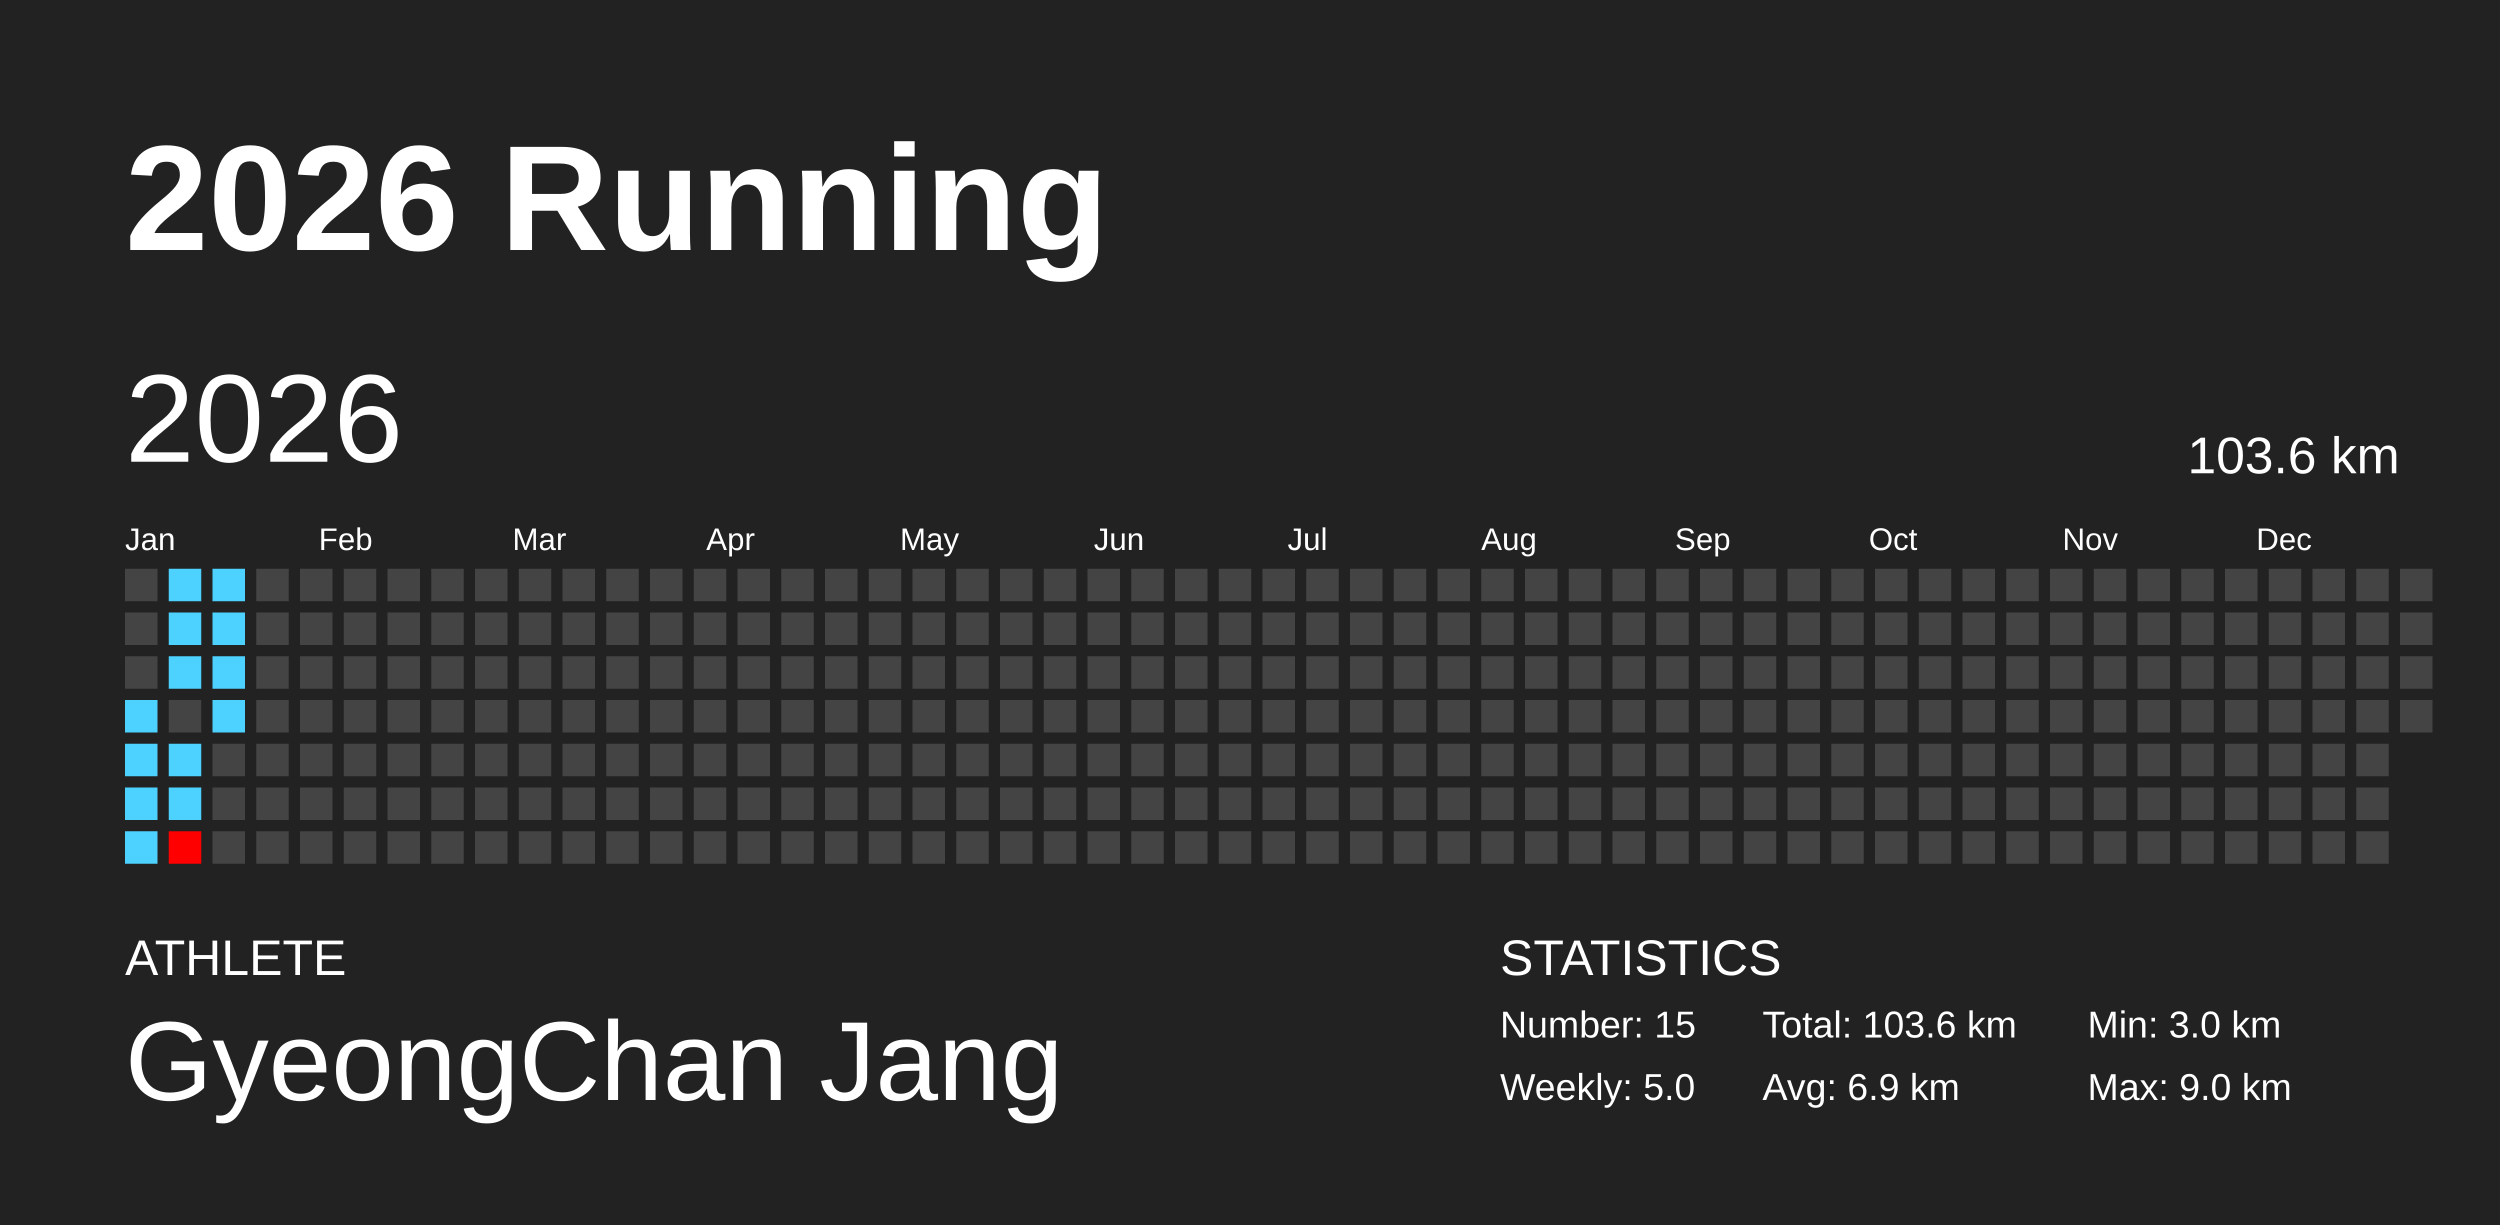
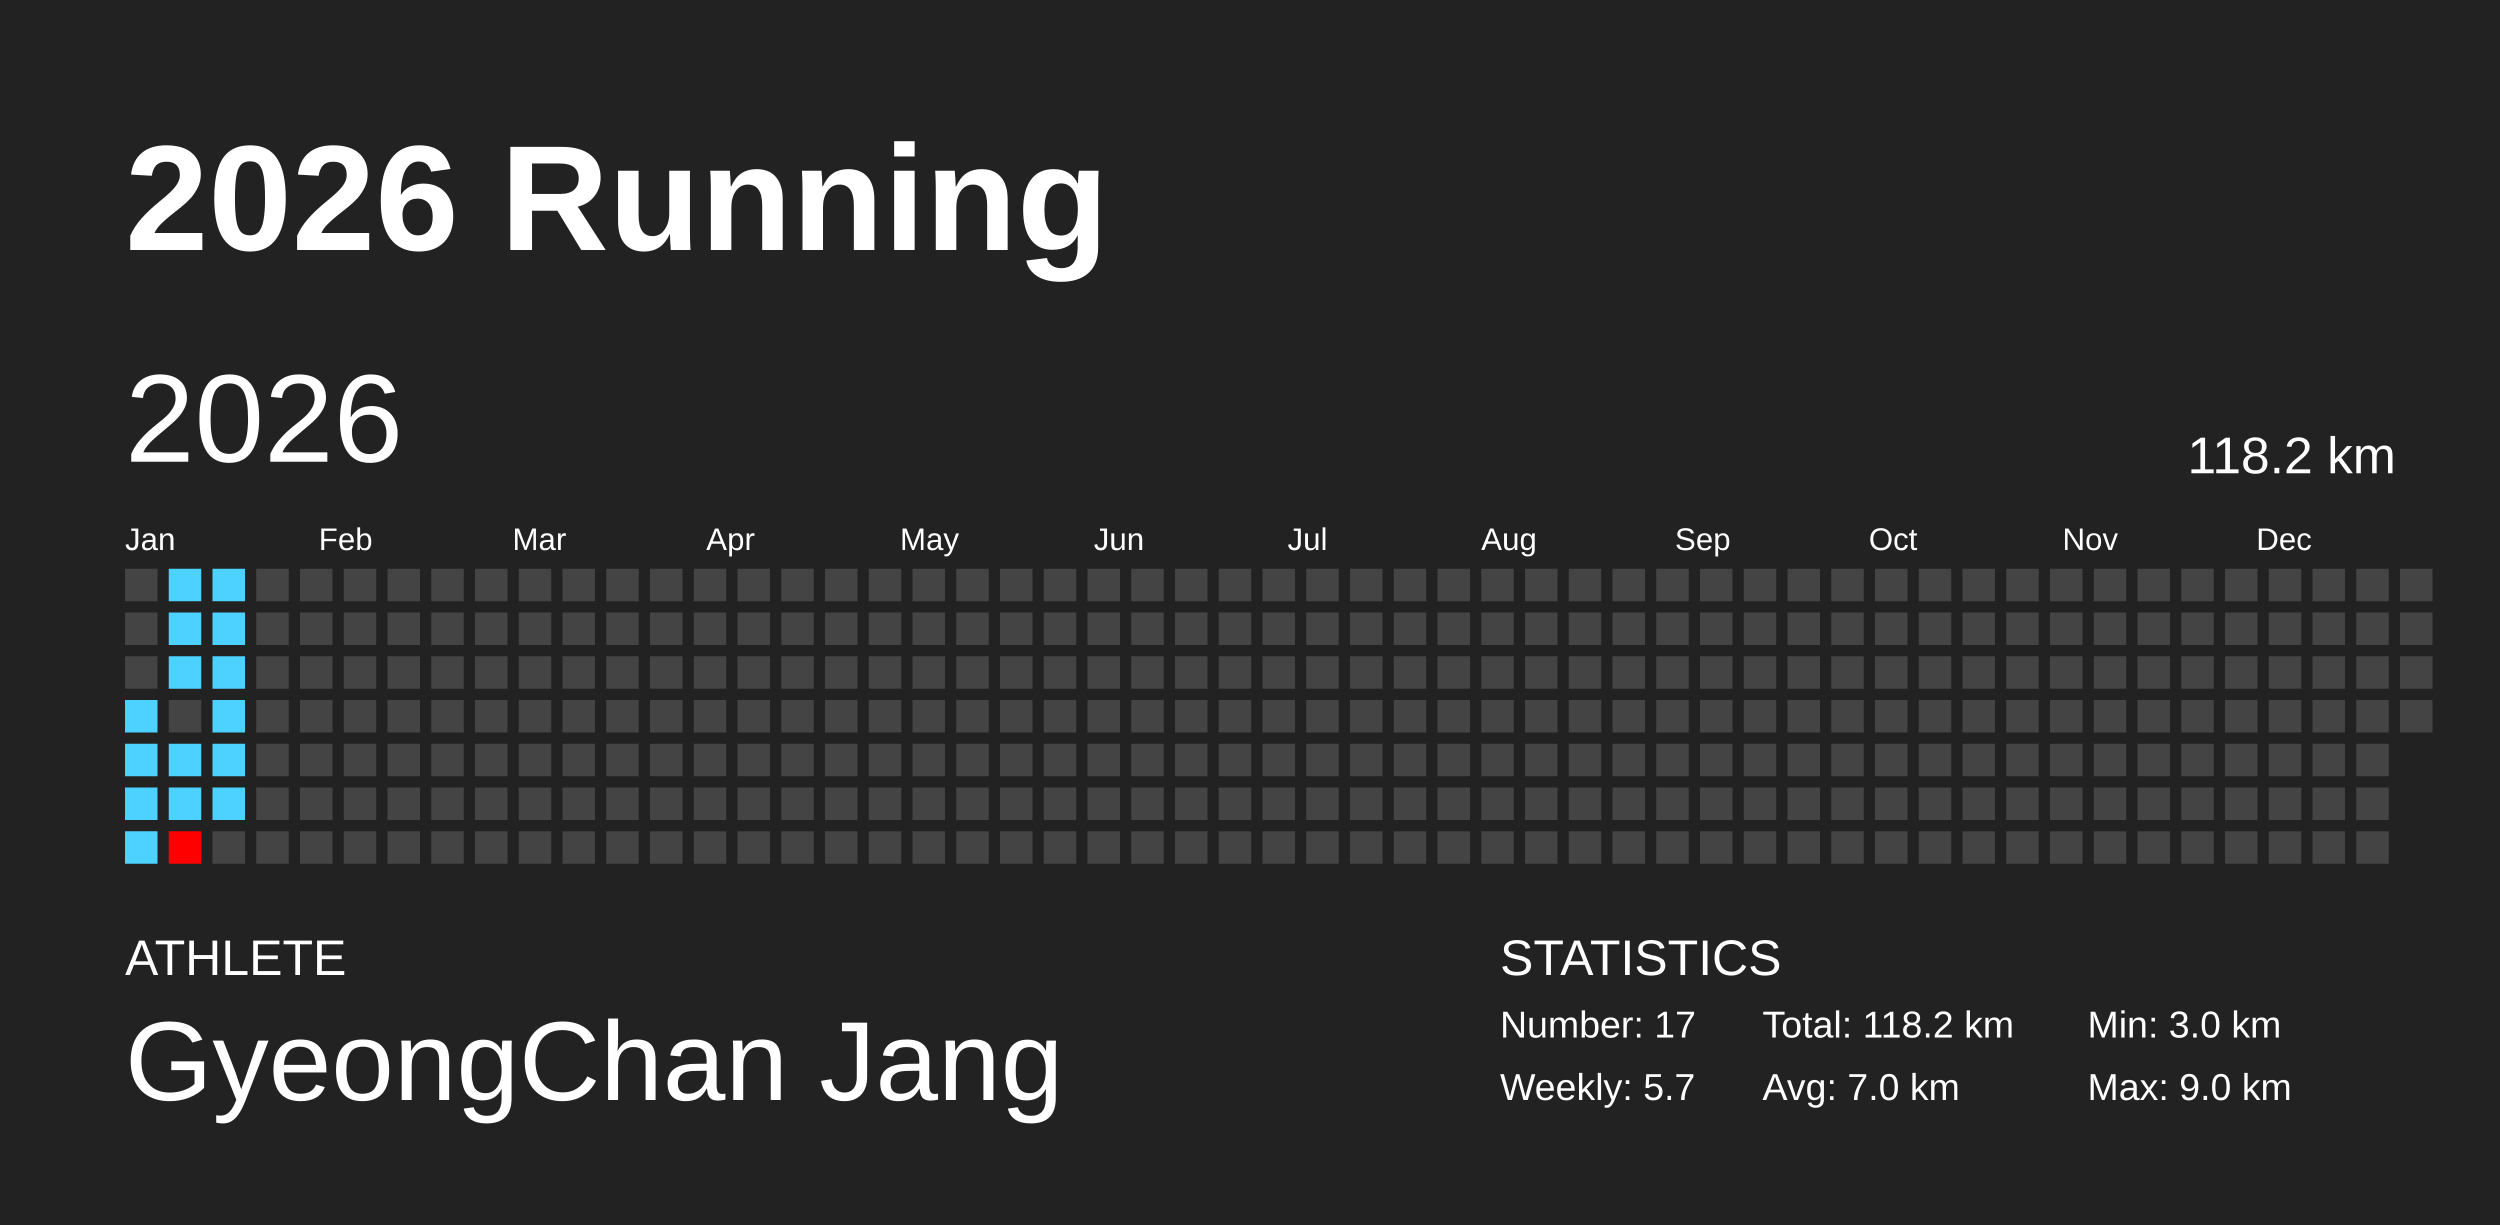
<svg xmlns="http://www.w3.org/2000/svg" baseProfile="full" height="98mm" version="1.1" viewBox="0,0,200,98" width="200mm">
  <defs />
  <rect fill="#222222" height="98" width="200" x="0" y="0" />
  <text fill="#FFFFFF" style="font-size:12px; font-family:Arial; font-weight:bold;" x="10" y="20">2026 Running</text>
  <text fill="#FFFFFF" style="font-size:4px; font-family:Arial" x="10" y="78">ATHLETE</text>
  <text fill="#FFFFFF" style="font-size:9px; font-family:Arial" x="10" y="88">GyeongChan Jang</text>
  <text fill="#FFFFFF" style="font-size:4px; font-family:Arial" x="120" y="78">STATISTICS</text>
-   <text fill="#FFFFFF" style="font-size:3px; font-family:Arial" x="120" y="83">Number: 15</text>
-   <text fill="#FFFFFF" style="font-size:3px; font-family:Arial" x="120" y="88">Weekly: 5.0</text>
-   <text fill="#FFFFFF" style="font-size:3px; font-family:Arial" x="141" y="83">Total: 103.6 km</text>
-   <text fill="#FFFFFF" style="font-size:3px; font-family:Arial" x="141" y="88">Avg: 6.9 km</text>
+   <text fill="#FFFFFF" style="font-size:3px; font-family:Arial" x="120" y="83">Number: 17</text>
+   <text fill="#FFFFFF" style="font-size:3px; font-family:Arial" x="120" y="88">Weekly: 5.7</text>
+   <text fill="#FFFFFF" style="font-size:3px; font-family:Arial" x="141" y="83">Total: 118.2 km</text>
+   <text fill="#FFFFFF" style="font-size:3px; font-family:Arial" x="141" y="88">Avg: 7.0 km</text>
  <text fill="#FFFFFF" style="font-size:3px; font-family:Arial" x="167" y="83">Min: 3.0 km</text>
  <text fill="#FFFFFF" style="font-size:3px; font-family:Arial" x="167" y="88">Max: 9.0 km</text>
  <text dominant-baseline="hanging" fill="#FFFFFF" style="font-size:10.0px; font-family:Arial;" x="10" y="30">2026</text>
-   <text dominant-baseline="hanging" fill="#FFFFFF" style="font-size:4.125px; font-family:Arial;" x="175" y="35">103.6 km</text>
+   <text dominant-baseline="hanging" fill="#FFFFFF" style="font-size:4.125px; font-family:Arial;" x="175" y="35">118.2 km</text>
  <text fill="#FFFFFF" style="font-size:2.5px; font-family:Arial" x="10.0" y="44">Jan</text>
  <text fill="#FFFFFF" style="font-size:2.5px; font-family:Arial" x="25.5" y="44">Feb</text>
  <text fill="#FFFFFF" style="font-size:2.5px; font-family:Arial" x="41.0" y="44">Mar</text>
  <text fill="#FFFFFF" style="font-size:2.5px; font-family:Arial" x="56.5" y="44">Apr</text>
  <text fill="#FFFFFF" style="font-size:2.5px; font-family:Arial" x="72.0" y="44">May</text>
  <text fill="#FFFFFF" style="font-size:2.5px; font-family:Arial" x="87.5" y="44">Jun</text>
  <text fill="#FFFFFF" style="font-size:2.5px; font-family:Arial" x="103.0" y="44">Jul</text>
  <text fill="#FFFFFF" style="font-size:2.5px; font-family:Arial" x="118.5" y="44">Aug</text>
  <text fill="#FFFFFF" style="font-size:2.5px; font-family:Arial" x="134.0" y="44">Sep</text>
  <text fill="#FFFFFF" style="font-size:2.5px; font-family:Arial" x="149.5" y="44">Oct</text>
  <text fill="#FFFFFF" style="font-size:2.5px; font-family:Arial" x="165.0" y="44">Nov</text>
  <text fill="#FFFFFF" style="font-size:2.5px; font-family:Arial" x="180.5" y="44">Dec</text>
  <rect fill="#444444" height="2.6" width="2.6" x="10.0" y="45.5" />
  <rect fill="#444444" height="2.6" width="2.6" x="10.0" y="49.0" />
  <rect fill="#444444" height="2.6" width="2.6" x="10.0" y="52.5" />
  <rect fill="#4dd2ff" height="2.6" width="2.6" x="10.0" y="56.0" />
  <rect fill="#4dd2ff" height="2.6" width="2.6" x="10.0" y="59.5" />
  <rect fill="#4dd2ff" height="2.6" width="2.6" x="10.0" y="63.0" />
  <rect fill="#4dd2ff" height="2.6" width="2.6" x="10.0" y="66.5" />
  <rect fill="#4dd2ff" height="2.6" width="2.6" x="13.5" y="45.5" />
  <rect fill="#4dd2ff" height="2.6" width="2.6" x="13.5" y="49.0" />
  <rect fill="#4dd2ff" height="2.6" width="2.6" x="13.5" y="52.5" />
  <rect fill="#444444" height="2.6" width="2.6" x="13.5" y="56.0" />
  <rect fill="#4dd2ff" height="2.6" width="2.6" x="13.5" y="59.5" />
  <rect fill="#4dd2ff" height="2.6" width="2.6" x="13.5" y="63.0" />
  <rect fill="#ff0000" height="2.6" width="2.6" x="13.5" y="66.5" />
  <rect fill="#4dd2ff" height="2.6" width="2.6" x="17.0" y="45.5" />
  <rect fill="#4dd2ff" height="2.6" width="2.6" x="17.0" y="49.0" />
  <rect fill="#4dd2ff" height="2.6" width="2.6" x="17.0" y="52.5" />
  <rect fill="#4dd2ff" height="2.6" width="2.6" x="17.0" y="56.0" />
-   <rect fill="#444444" height="2.6" width="2.6" x="17.0" y="59.5" />
-   <rect fill="#444444" height="2.6" width="2.6" x="17.0" y="63.0" />
+   <rect fill="#4dd2ff" height="2.6" width="2.6" x="17.0" y="59.5" />
+   <rect fill="#4dd2ff" height="2.6" width="2.6" x="17.0" y="63.0" />
  <rect fill="#444444" height="2.6" width="2.6" x="17.0" y="66.5" />
  <rect fill="#444444" height="2.6" width="2.6" x="20.5" y="45.5" />
  <rect fill="#444444" height="2.6" width="2.6" x="20.5" y="49.0" />
  <rect fill="#444444" height="2.6" width="2.6" x="20.5" y="52.5" />
  <rect fill="#444444" height="2.6" width="2.6" x="20.5" y="56.0" />
  <rect fill="#444444" height="2.6" width="2.6" x="20.5" y="59.5" />
  <rect fill="#444444" height="2.6" width="2.6" x="20.5" y="63.0" />
  <rect fill="#444444" height="2.6" width="2.6" x="20.5" y="66.5" />
  <rect fill="#444444" height="2.6" width="2.6" x="24.0" y="45.5" />
  <rect fill="#444444" height="2.6" width="2.6" x="24.0" y="49.0" />
  <rect fill="#444444" height="2.6" width="2.6" x="24.0" y="52.5" />
  <rect fill="#444444" height="2.6" width="2.6" x="24.0" y="56.0" />
  <rect fill="#444444" height="2.6" width="2.6" x="24.0" y="59.5" />
  <rect fill="#444444" height="2.6" width="2.6" x="24.0" y="63.0" />
  <rect fill="#444444" height="2.6" width="2.6" x="24.0" y="66.5" />
  <rect fill="#444444" height="2.6" width="2.6" x="27.5" y="45.5" />
  <rect fill="#444444" height="2.6" width="2.6" x="27.5" y="49.0" />
  <rect fill="#444444" height="2.6" width="2.6" x="27.5" y="52.5" />
  <rect fill="#444444" height="2.6" width="2.6" x="27.5" y="56.0" />
  <rect fill="#444444" height="2.6" width="2.6" x="27.5" y="59.5" />
  <rect fill="#444444" height="2.6" width="2.6" x="27.5" y="63.0" />
  <rect fill="#444444" height="2.6" width="2.6" x="27.5" y="66.5" />
  <rect fill="#444444" height="2.6" width="2.6" x="31.0" y="45.5" />
  <rect fill="#444444" height="2.6" width="2.6" x="31.0" y="49.0" />
  <rect fill="#444444" height="2.6" width="2.6" x="31.0" y="52.5" />
  <rect fill="#444444" height="2.6" width="2.6" x="31.0" y="56.0" />
  <rect fill="#444444" height="2.6" width="2.6" x="31.0" y="59.5" />
  <rect fill="#444444" height="2.6" width="2.6" x="31.0" y="63.0" />
  <rect fill="#444444" height="2.6" width="2.6" x="31.0" y="66.5" />
  <rect fill="#444444" height="2.6" width="2.6" x="34.5" y="45.5" />
  <rect fill="#444444" height="2.6" width="2.6" x="34.5" y="49.0" />
  <rect fill="#444444" height="2.6" width="2.6" x="34.5" y="52.5" />
  <rect fill="#444444" height="2.6" width="2.6" x="34.5" y="56.0" />
  <rect fill="#444444" height="2.6" width="2.6" x="34.5" y="59.5" />
  <rect fill="#444444" height="2.6" width="2.6" x="34.5" y="63.0" />
  <rect fill="#444444" height="2.6" width="2.6" x="34.5" y="66.5" />
  <rect fill="#444444" height="2.6" width="2.6" x="38.0" y="45.5" />
  <rect fill="#444444" height="2.6" width="2.6" x="38.0" y="49.0" />
  <rect fill="#444444" height="2.6" width="2.6" x="38.0" y="52.5" />
  <rect fill="#444444" height="2.6" width="2.6" x="38.0" y="56.0" />
  <rect fill="#444444" height="2.6" width="2.6" x="38.0" y="59.5" />
  <rect fill="#444444" height="2.6" width="2.6" x="38.0" y="63.0" />
  <rect fill="#444444" height="2.6" width="2.6" x="38.0" y="66.5" />
  <rect fill="#444444" height="2.6" width="2.6" x="41.5" y="45.5" />
  <rect fill="#444444" height="2.6" width="2.6" x="41.5" y="49.0" />
  <rect fill="#444444" height="2.6" width="2.6" x="41.5" y="52.5" />
  <rect fill="#444444" height="2.6" width="2.6" x="41.5" y="56.0" />
  <rect fill="#444444" height="2.6" width="2.6" x="41.5" y="59.5" />
  <rect fill="#444444" height="2.6" width="2.6" x="41.5" y="63.0" />
  <rect fill="#444444" height="2.6" width="2.6" x="41.5" y="66.5" />
  <rect fill="#444444" height="2.6" width="2.6" x="45.0" y="45.5" />
  <rect fill="#444444" height="2.6" width="2.6" x="45.0" y="49.0" />
  <rect fill="#444444" height="2.6" width="2.6" x="45.0" y="52.5" />
  <rect fill="#444444" height="2.6" width="2.6" x="45.0" y="56.0" />
  <rect fill="#444444" height="2.6" width="2.6" x="45.0" y="59.5" />
  <rect fill="#444444" height="2.6" width="2.6" x="45.0" y="63.0" />
  <rect fill="#444444" height="2.6" width="2.6" x="45.0" y="66.5" />
  <rect fill="#444444" height="2.6" width="2.6" x="48.5" y="45.5" />
  <rect fill="#444444" height="2.6" width="2.6" x="48.5" y="49.0" />
  <rect fill="#444444" height="2.6" width="2.6" x="48.5" y="52.5" />
  <rect fill="#444444" height="2.6" width="2.6" x="48.5" y="56.0" />
  <rect fill="#444444" height="2.6" width="2.6" x="48.5" y="59.5" />
  <rect fill="#444444" height="2.6" width="2.6" x="48.5" y="63.0" />
  <rect fill="#444444" height="2.6" width="2.6" x="48.5" y="66.5" />
  <rect fill="#444444" height="2.6" width="2.6" x="52.0" y="45.5" />
  <rect fill="#444444" height="2.6" width="2.6" x="52.0" y="49.0" />
  <rect fill="#444444" height="2.6" width="2.6" x="52.0" y="52.5" />
  <rect fill="#444444" height="2.6" width="2.6" x="52.0" y="56.0" />
  <rect fill="#444444" height="2.6" width="2.6" x="52.0" y="59.5" />
  <rect fill="#444444" height="2.6" width="2.6" x="52.0" y="63.0" />
  <rect fill="#444444" height="2.6" width="2.6" x="52.0" y="66.5" />
  <rect fill="#444444" height="2.6" width="2.6" x="55.5" y="45.5" />
  <rect fill="#444444" height="2.6" width="2.6" x="55.5" y="49.0" />
  <rect fill="#444444" height="2.6" width="2.6" x="55.5" y="52.5" />
  <rect fill="#444444" height="2.6" width="2.6" x="55.5" y="56.0" />
  <rect fill="#444444" height="2.6" width="2.6" x="55.5" y="59.5" />
  <rect fill="#444444" height="2.6" width="2.6" x="55.5" y="63.0" />
  <rect fill="#444444" height="2.6" width="2.6" x="55.5" y="66.5" />
  <rect fill="#444444" height="2.6" width="2.6" x="59.0" y="45.5" />
  <rect fill="#444444" height="2.6" width="2.6" x="59.0" y="49.0" />
  <rect fill="#444444" height="2.6" width="2.6" x="59.0" y="52.5" />
  <rect fill="#444444" height="2.6" width="2.6" x="59.0" y="56.0" />
  <rect fill="#444444" height="2.6" width="2.6" x="59.0" y="59.5" />
  <rect fill="#444444" height="2.6" width="2.6" x="59.0" y="63.0" />
  <rect fill="#444444" height="2.6" width="2.6" x="59.0" y="66.5" />
  <rect fill="#444444" height="2.6" width="2.6" x="62.5" y="45.5" />
  <rect fill="#444444" height="2.6" width="2.6" x="62.5" y="49.0" />
  <rect fill="#444444" height="2.6" width="2.6" x="62.5" y="52.5" />
  <rect fill="#444444" height="2.6" width="2.6" x="62.5" y="56.0" />
  <rect fill="#444444" height="2.6" width="2.6" x="62.5" y="59.5" />
  <rect fill="#444444" height="2.6" width="2.6" x="62.5" y="63.0" />
  <rect fill="#444444" height="2.6" width="2.6" x="62.5" y="66.5" />
  <rect fill="#444444" height="2.6" width="2.6" x="66.0" y="45.5" />
  <rect fill="#444444" height="2.6" width="2.6" x="66.0" y="49.0" />
  <rect fill="#444444" height="2.6" width="2.6" x="66.0" y="52.5" />
  <rect fill="#444444" height="2.6" width="2.6" x="66.0" y="56.0" />
  <rect fill="#444444" height="2.6" width="2.6" x="66.0" y="59.5" />
  <rect fill="#444444" height="2.6" width="2.6" x="66.0" y="63.0" />
  <rect fill="#444444" height="2.6" width="2.6" x="66.0" y="66.5" />
  <rect fill="#444444" height="2.6" width="2.6" x="69.5" y="45.5" />
  <rect fill="#444444" height="2.6" width="2.6" x="69.5" y="49.0" />
  <rect fill="#444444" height="2.6" width="2.6" x="69.5" y="52.5" />
  <rect fill="#444444" height="2.6" width="2.6" x="69.5" y="56.0" />
  <rect fill="#444444" height="2.6" width="2.6" x="69.5" y="59.5" />
  <rect fill="#444444" height="2.6" width="2.6" x="69.5" y="63.0" />
  <rect fill="#444444" height="2.6" width="2.6" x="69.5" y="66.5" />
  <rect fill="#444444" height="2.6" width="2.6" x="73.0" y="45.5" />
  <rect fill="#444444" height="2.6" width="2.6" x="73.0" y="49.0" />
  <rect fill="#444444" height="2.6" width="2.6" x="73.0" y="52.5" />
  <rect fill="#444444" height="2.6" width="2.6" x="73.0" y="56.0" />
  <rect fill="#444444" height="2.6" width="2.6" x="73.0" y="59.5" />
  <rect fill="#444444" height="2.6" width="2.6" x="73.0" y="63.0" />
  <rect fill="#444444" height="2.6" width="2.6" x="73.0" y="66.5" />
  <rect fill="#444444" height="2.6" width="2.6" x="76.5" y="45.5" />
  <rect fill="#444444" height="2.6" width="2.6" x="76.5" y="49.0" />
  <rect fill="#444444" height="2.6" width="2.6" x="76.5" y="52.5" />
  <rect fill="#444444" height="2.6" width="2.6" x="76.5" y="56.0" />
  <rect fill="#444444" height="2.6" width="2.6" x="76.5" y="59.5" />
  <rect fill="#444444" height="2.6" width="2.6" x="76.5" y="63.0" />
  <rect fill="#444444" height="2.6" width="2.6" x="76.5" y="66.5" />
  <rect fill="#444444" height="2.6" width="2.6" x="80.0" y="45.5" />
  <rect fill="#444444" height="2.6" width="2.6" x="80.0" y="49.0" />
  <rect fill="#444444" height="2.6" width="2.6" x="80.0" y="52.5" />
  <rect fill="#444444" height="2.6" width="2.6" x="80.0" y="56.0" />
  <rect fill="#444444" height="2.6" width="2.6" x="80.0" y="59.5" />
  <rect fill="#444444" height="2.6" width="2.6" x="80.0" y="63.0" />
  <rect fill="#444444" height="2.6" width="2.6" x="80.0" y="66.5" />
  <rect fill="#444444" height="2.6" width="2.6" x="83.5" y="45.5" />
  <rect fill="#444444" height="2.6" width="2.6" x="83.5" y="49.0" />
  <rect fill="#444444" height="2.6" width="2.6" x="83.5" y="52.5" />
  <rect fill="#444444" height="2.6" width="2.6" x="83.5" y="56.0" />
  <rect fill="#444444" height="2.6" width="2.6" x="83.5" y="59.5" />
  <rect fill="#444444" height="2.6" width="2.6" x="83.5" y="63.0" />
  <rect fill="#444444" height="2.6" width="2.6" x="83.5" y="66.5" />
  <rect fill="#444444" height="2.6" width="2.6" x="87.0" y="45.5" />
  <rect fill="#444444" height="2.6" width="2.6" x="87.0" y="49.0" />
  <rect fill="#444444" height="2.6" width="2.6" x="87.0" y="52.5" />
  <rect fill="#444444" height="2.6" width="2.6" x="87.0" y="56.0" />
  <rect fill="#444444" height="2.6" width="2.6" x="87.0" y="59.5" />
  <rect fill="#444444" height="2.6" width="2.6" x="87.0" y="63.0" />
  <rect fill="#444444" height="2.6" width="2.6" x="87.0" y="66.5" />
  <rect fill="#444444" height="2.6" width="2.6" x="90.5" y="45.5" />
  <rect fill="#444444" height="2.6" width="2.6" x="90.5" y="49.0" />
  <rect fill="#444444" height="2.6" width="2.6" x="90.5" y="52.5" />
  <rect fill="#444444" height="2.6" width="2.6" x="90.5" y="56.0" />
  <rect fill="#444444" height="2.6" width="2.6" x="90.5" y="59.5" />
  <rect fill="#444444" height="2.6" width="2.6" x="90.5" y="63.0" />
  <rect fill="#444444" height="2.6" width="2.6" x="90.5" y="66.5" />
  <rect fill="#444444" height="2.6" width="2.6" x="94.0" y="45.5" />
  <rect fill="#444444" height="2.6" width="2.6" x="94.0" y="49.0" />
  <rect fill="#444444" height="2.6" width="2.6" x="94.0" y="52.5" />
  <rect fill="#444444" height="2.6" width="2.6" x="94.0" y="56.0" />
  <rect fill="#444444" height="2.6" width="2.6" x="94.0" y="59.5" />
  <rect fill="#444444" height="2.6" width="2.6" x="94.0" y="63.0" />
  <rect fill="#444444" height="2.6" width="2.6" x="94.0" y="66.5" />
  <rect fill="#444444" height="2.6" width="2.6" x="97.5" y="45.5" />
  <rect fill="#444444" height="2.6" width="2.6" x="97.5" y="49.0" />
  <rect fill="#444444" height="2.6" width="2.6" x="97.5" y="52.5" />
  <rect fill="#444444" height="2.6" width="2.6" x="97.5" y="56.0" />
  <rect fill="#444444" height="2.6" width="2.6" x="97.5" y="59.5" />
  <rect fill="#444444" height="2.6" width="2.6" x="97.5" y="63.0" />
  <rect fill="#444444" height="2.6" width="2.6" x="97.5" y="66.5" />
  <rect fill="#444444" height="2.6" width="2.6" x="101.0" y="45.5" />
  <rect fill="#444444" height="2.6" width="2.6" x="101.0" y="49.0" />
  <rect fill="#444444" height="2.6" width="2.6" x="101.0" y="52.5" />
  <rect fill="#444444" height="2.6" width="2.6" x="101.0" y="56.0" />
  <rect fill="#444444" height="2.6" width="2.6" x="101.0" y="59.5" />
  <rect fill="#444444" height="2.6" width="2.6" x="101.0" y="63.0" />
  <rect fill="#444444" height="2.6" width="2.6" x="101.0" y="66.5" />
  <rect fill="#444444" height="2.6" width="2.6" x="104.5" y="45.5" />
  <rect fill="#444444" height="2.6" width="2.6" x="104.5" y="49.0" />
  <rect fill="#444444" height="2.6" width="2.6" x="104.5" y="52.5" />
  <rect fill="#444444" height="2.6" width="2.6" x="104.5" y="56.0" />
  <rect fill="#444444" height="2.6" width="2.6" x="104.5" y="59.5" />
  <rect fill="#444444" height="2.6" width="2.6" x="104.5" y="63.0" />
  <rect fill="#444444" height="2.6" width="2.6" x="104.5" y="66.5" />
  <rect fill="#444444" height="2.6" width="2.6" x="108.0" y="45.5" />
  <rect fill="#444444" height="2.6" width="2.6" x="108.0" y="49.0" />
  <rect fill="#444444" height="2.6" width="2.6" x="108.0" y="52.5" />
  <rect fill="#444444" height="2.6" width="2.6" x="108.0" y="56.0" />
  <rect fill="#444444" height="2.6" width="2.6" x="108.0" y="59.5" />
  <rect fill="#444444" height="2.6" width="2.6" x="108.0" y="63.0" />
  <rect fill="#444444" height="2.6" width="2.6" x="108.0" y="66.5" />
  <rect fill="#444444" height="2.6" width="2.6" x="111.5" y="45.5" />
  <rect fill="#444444" height="2.6" width="2.6" x="111.5" y="49.0" />
  <rect fill="#444444" height="2.6" width="2.6" x="111.5" y="52.5" />
  <rect fill="#444444" height="2.6" width="2.6" x="111.5" y="56.0" />
  <rect fill="#444444" height="2.6" width="2.6" x="111.5" y="59.5" />
  <rect fill="#444444" height="2.6" width="2.6" x="111.5" y="63.0" />
  <rect fill="#444444" height="2.6" width="2.6" x="111.5" y="66.5" />
  <rect fill="#444444" height="2.6" width="2.6" x="115.0" y="45.5" />
  <rect fill="#444444" height="2.6" width="2.6" x="115.0" y="49.0" />
  <rect fill="#444444" height="2.6" width="2.6" x="115.0" y="52.5" />
  <rect fill="#444444" height="2.6" width="2.6" x="115.0" y="56.0" />
  <rect fill="#444444" height="2.6" width="2.6" x="115.0" y="59.5" />
  <rect fill="#444444" height="2.6" width="2.6" x="115.0" y="63.0" />
  <rect fill="#444444" height="2.6" width="2.6" x="115.0" y="66.5" />
  <rect fill="#444444" height="2.6" width="2.6" x="118.5" y="45.5" />
  <rect fill="#444444" height="2.6" width="2.6" x="118.5" y="49.0" />
  <rect fill="#444444" height="2.6" width="2.6" x="118.5" y="52.5" />
  <rect fill="#444444" height="2.6" width="2.6" x="118.5" y="56.0" />
  <rect fill="#444444" height="2.6" width="2.6" x="118.5" y="59.5" />
  <rect fill="#444444" height="2.6" width="2.6" x="118.5" y="63.0" />
  <rect fill="#444444" height="2.6" width="2.6" x="118.5" y="66.5" />
  <rect fill="#444444" height="2.6" width="2.6" x="122.0" y="45.5" />
  <rect fill="#444444" height="2.6" width="2.6" x="122.0" y="49.0" />
  <rect fill="#444444" height="2.6" width="2.6" x="122.0" y="52.5" />
  <rect fill="#444444" height="2.6" width="2.6" x="122.0" y="56.0" />
  <rect fill="#444444" height="2.6" width="2.6" x="122.0" y="59.5" />
  <rect fill="#444444" height="2.6" width="2.6" x="122.0" y="63.0" />
  <rect fill="#444444" height="2.6" width="2.6" x="122.0" y="66.5" />
  <rect fill="#444444" height="2.6" width="2.6" x="125.5" y="45.5" />
  <rect fill="#444444" height="2.6" width="2.6" x="125.5" y="49.0" />
  <rect fill="#444444" height="2.6" width="2.6" x="125.5" y="52.5" />
  <rect fill="#444444" height="2.6" width="2.6" x="125.5" y="56.0" />
  <rect fill="#444444" height="2.6" width="2.6" x="125.5" y="59.5" />
  <rect fill="#444444" height="2.6" width="2.6" x="125.5" y="63.0" />
  <rect fill="#444444" height="2.6" width="2.6" x="125.5" y="66.5" />
  <rect fill="#444444" height="2.6" width="2.6" x="129.0" y="45.5" />
  <rect fill="#444444" height="2.6" width="2.6" x="129.0" y="49.0" />
  <rect fill="#444444" height="2.6" width="2.6" x="129.0" y="52.5" />
  <rect fill="#444444" height="2.6" width="2.6" x="129.0" y="56.0" />
  <rect fill="#444444" height="2.6" width="2.6" x="129.0" y="59.5" />
  <rect fill="#444444" height="2.6" width="2.6" x="129.0" y="63.0" />
  <rect fill="#444444" height="2.6" width="2.6" x="129.0" y="66.5" />
  <rect fill="#444444" height="2.6" width="2.6" x="132.5" y="45.5" />
  <rect fill="#444444" height="2.6" width="2.6" x="132.5" y="49.0" />
  <rect fill="#444444" height="2.6" width="2.6" x="132.5" y="52.5" />
  <rect fill="#444444" height="2.6" width="2.6" x="132.5" y="56.0" />
  <rect fill="#444444" height="2.6" width="2.6" x="132.5" y="59.5" />
  <rect fill="#444444" height="2.6" width="2.6" x="132.5" y="63.0" />
  <rect fill="#444444" height="2.6" width="2.6" x="132.5" y="66.5" />
  <rect fill="#444444" height="2.6" width="2.6" x="136.0" y="45.5" />
  <rect fill="#444444" height="2.6" width="2.6" x="136.0" y="49.0" />
  <rect fill="#444444" height="2.6" width="2.6" x="136.0" y="52.5" />
  <rect fill="#444444" height="2.6" width="2.6" x="136.0" y="56.0" />
  <rect fill="#444444" height="2.6" width="2.6" x="136.0" y="59.5" />
  <rect fill="#444444" height="2.6" width="2.6" x="136.0" y="63.0" />
  <rect fill="#444444" height="2.6" width="2.6" x="136.0" y="66.5" />
  <rect fill="#444444" height="2.6" width="2.6" x="139.5" y="45.5" />
  <rect fill="#444444" height="2.6" width="2.6" x="139.5" y="49.0" />
  <rect fill="#444444" height="2.6" width="2.6" x="139.5" y="52.5" />
  <rect fill="#444444" height="2.6" width="2.6" x="139.5" y="56.0" />
  <rect fill="#444444" height="2.6" width="2.6" x="139.5" y="59.5" />
  <rect fill="#444444" height="2.6" width="2.6" x="139.5" y="63.0" />
  <rect fill="#444444" height="2.6" width="2.6" x="139.5" y="66.5" />
  <rect fill="#444444" height="2.6" width="2.6" x="143.0" y="45.5" />
  <rect fill="#444444" height="2.6" width="2.6" x="143.0" y="49.0" />
  <rect fill="#444444" height="2.6" width="2.6" x="143.0" y="52.5" />
  <rect fill="#444444" height="2.6" width="2.6" x="143.0" y="56.0" />
  <rect fill="#444444" height="2.6" width="2.6" x="143.0" y="59.5" />
  <rect fill="#444444" height="2.6" width="2.6" x="143.0" y="63.0" />
  <rect fill="#444444" height="2.6" width="2.6" x="143.0" y="66.5" />
  <rect fill="#444444" height="2.6" width="2.6" x="146.5" y="45.5" />
  <rect fill="#444444" height="2.6" width="2.6" x="146.5" y="49.0" />
  <rect fill="#444444" height="2.6" width="2.6" x="146.5" y="52.5" />
  <rect fill="#444444" height="2.6" width="2.6" x="146.5" y="56.0" />
  <rect fill="#444444" height="2.6" width="2.6" x="146.5" y="59.5" />
  <rect fill="#444444" height="2.6" width="2.6" x="146.5" y="63.0" />
  <rect fill="#444444" height="2.6" width="2.6" x="146.5" y="66.5" />
  <rect fill="#444444" height="2.6" width="2.6" x="150.0" y="45.5" />
  <rect fill="#444444" height="2.6" width="2.6" x="150.0" y="49.0" />
  <rect fill="#444444" height="2.6" width="2.6" x="150.0" y="52.5" />
  <rect fill="#444444" height="2.6" width="2.6" x="150.0" y="56.0" />
  <rect fill="#444444" height="2.6" width="2.6" x="150.0" y="59.5" />
  <rect fill="#444444" height="2.6" width="2.6" x="150.0" y="63.0" />
  <rect fill="#444444" height="2.6" width="2.6" x="150.0" y="66.5" />
  <rect fill="#444444" height="2.6" width="2.6" x="153.5" y="45.5" />
  <rect fill="#444444" height="2.6" width="2.6" x="153.5" y="49.0" />
  <rect fill="#444444" height="2.6" width="2.6" x="153.5" y="52.5" />
  <rect fill="#444444" height="2.6" width="2.6" x="153.5" y="56.0" />
  <rect fill="#444444" height="2.6" width="2.6" x="153.5" y="59.5" />
  <rect fill="#444444" height="2.6" width="2.6" x="153.5" y="63.0" />
  <rect fill="#444444" height="2.6" width="2.6" x="153.5" y="66.5" />
  <rect fill="#444444" height="2.6" width="2.6" x="157.0" y="45.5" />
  <rect fill="#444444" height="2.6" width="2.6" x="157.0" y="49.0" />
  <rect fill="#444444" height="2.6" width="2.6" x="157.0" y="52.5" />
  <rect fill="#444444" height="2.6" width="2.6" x="157.0" y="56.0" />
  <rect fill="#444444" height="2.6" width="2.6" x="157.0" y="59.5" />
  <rect fill="#444444" height="2.6" width="2.6" x="157.0" y="63.0" />
  <rect fill="#444444" height="2.6" width="2.6" x="157.0" y="66.5" />
  <rect fill="#444444" height="2.6" width="2.6" x="160.5" y="45.5" />
  <rect fill="#444444" height="2.6" width="2.6" x="160.5" y="49.0" />
  <rect fill="#444444" height="2.6" width="2.6" x="160.5" y="52.5" />
  <rect fill="#444444" height="2.6" width="2.6" x="160.5" y="56.0" />
  <rect fill="#444444" height="2.6" width="2.6" x="160.5" y="59.5" />
  <rect fill="#444444" height="2.6" width="2.6" x="160.5" y="63.0" />
  <rect fill="#444444" height="2.6" width="2.6" x="160.5" y="66.5" />
  <rect fill="#444444" height="2.6" width="2.6" x="164.0" y="45.5" />
  <rect fill="#444444" height="2.6" width="2.6" x="164.0" y="49.0" />
  <rect fill="#444444" height="2.6" width="2.6" x="164.0" y="52.5" />
  <rect fill="#444444" height="2.6" width="2.6" x="164.0" y="56.0" />
  <rect fill="#444444" height="2.6" width="2.6" x="164.0" y="59.5" />
  <rect fill="#444444" height="2.6" width="2.6" x="164.0" y="63.0" />
  <rect fill="#444444" height="2.6" width="2.6" x="164.0" y="66.5" />
  <rect fill="#444444" height="2.6" width="2.6" x="167.5" y="45.5" />
  <rect fill="#444444" height="2.6" width="2.6" x="167.5" y="49.0" />
  <rect fill="#444444" height="2.6" width="2.6" x="167.5" y="52.5" />
  <rect fill="#444444" height="2.6" width="2.6" x="167.5" y="56.0" />
  <rect fill="#444444" height="2.6" width="2.6" x="167.5" y="59.5" />
  <rect fill="#444444" height="2.6" width="2.6" x="167.5" y="63.0" />
  <rect fill="#444444" height="2.6" width="2.6" x="167.5" y="66.5" />
  <rect fill="#444444" height="2.6" width="2.6" x="171.0" y="45.5" />
  <rect fill="#444444" height="2.6" width="2.6" x="171.0" y="49.0" />
  <rect fill="#444444" height="2.6" width="2.6" x="171.0" y="52.5" />
  <rect fill="#444444" height="2.6" width="2.6" x="171.0" y="56.0" />
  <rect fill="#444444" height="2.6" width="2.6" x="171.0" y="59.5" />
  <rect fill="#444444" height="2.6" width="2.6" x="171.0" y="63.0" />
  <rect fill="#444444" height="2.6" width="2.6" x="171.0" y="66.5" />
  <rect fill="#444444" height="2.6" width="2.6" x="174.5" y="45.5" />
  <rect fill="#444444" height="2.6" width="2.6" x="174.5" y="49.0" />
  <rect fill="#444444" height="2.6" width="2.6" x="174.5" y="52.5" />
  <rect fill="#444444" height="2.6" width="2.6" x="174.5" y="56.0" />
  <rect fill="#444444" height="2.6" width="2.6" x="174.5" y="59.5" />
  <rect fill="#444444" height="2.6" width="2.6" x="174.5" y="63.0" />
  <rect fill="#444444" height="2.6" width="2.6" x="174.5" y="66.5" />
  <rect fill="#444444" height="2.6" width="2.6" x="178.0" y="45.5" />
  <rect fill="#444444" height="2.6" width="2.6" x="178.0" y="49.0" />
  <rect fill="#444444" height="2.6" width="2.6" x="178.0" y="52.5" />
  <rect fill="#444444" height="2.6" width="2.6" x="178.0" y="56.0" />
  <rect fill="#444444" height="2.6" width="2.6" x="178.0" y="59.5" />
  <rect fill="#444444" height="2.6" width="2.6" x="178.0" y="63.0" />
  <rect fill="#444444" height="2.6" width="2.6" x="178.0" y="66.5" />
  <rect fill="#444444" height="2.6" width="2.6" x="181.5" y="45.5" />
  <rect fill="#444444" height="2.6" width="2.6" x="181.5" y="49.0" />
  <rect fill="#444444" height="2.6" width="2.6" x="181.5" y="52.5" />
  <rect fill="#444444" height="2.6" width="2.6" x="181.5" y="56.0" />
  <rect fill="#444444" height="2.6" width="2.6" x="181.5" y="59.5" />
  <rect fill="#444444" height="2.6" width="2.6" x="181.5" y="63.0" />
  <rect fill="#444444" height="2.6" width="2.6" x="181.5" y="66.5" />
  <rect fill="#444444" height="2.6" width="2.6" x="185.0" y="45.5" />
  <rect fill="#444444" height="2.6" width="2.6" x="185.0" y="49.0" />
  <rect fill="#444444" height="2.6" width="2.6" x="185.0" y="52.5" />
  <rect fill="#444444" height="2.6" width="2.6" x="185.0" y="56.0" />
  <rect fill="#444444" height="2.6" width="2.6" x="185.0" y="59.5" />
  <rect fill="#444444" height="2.6" width="2.6" x="185.0" y="63.0" />
  <rect fill="#444444" height="2.6" width="2.6" x="185.0" y="66.5" />
  <rect fill="#444444" height="2.6" width="2.6" x="188.5" y="45.5" />
  <rect fill="#444444" height="2.6" width="2.6" x="188.5" y="49.0" />
  <rect fill="#444444" height="2.6" width="2.6" x="188.5" y="52.5" />
  <rect fill="#444444" height="2.6" width="2.6" x="188.5" y="56.0" />
  <rect fill="#444444" height="2.6" width="2.6" x="188.5" y="59.5" />
  <rect fill="#444444" height="2.6" width="2.6" x="188.5" y="63.0" />
  <rect fill="#444444" height="2.6" width="2.6" x="188.5" y="66.5" />
  <rect fill="#444444" height="2.6" width="2.6" x="192.0" y="45.5" />
  <rect fill="#444444" height="2.6" width="2.6" x="192.0" y="49.0" />
  <rect fill="#444444" height="2.6" width="2.6" x="192.0" y="52.5" />
  <rect fill="#444444" height="2.6" width="2.6" x="192.0" y="56.0" />
</svg>
